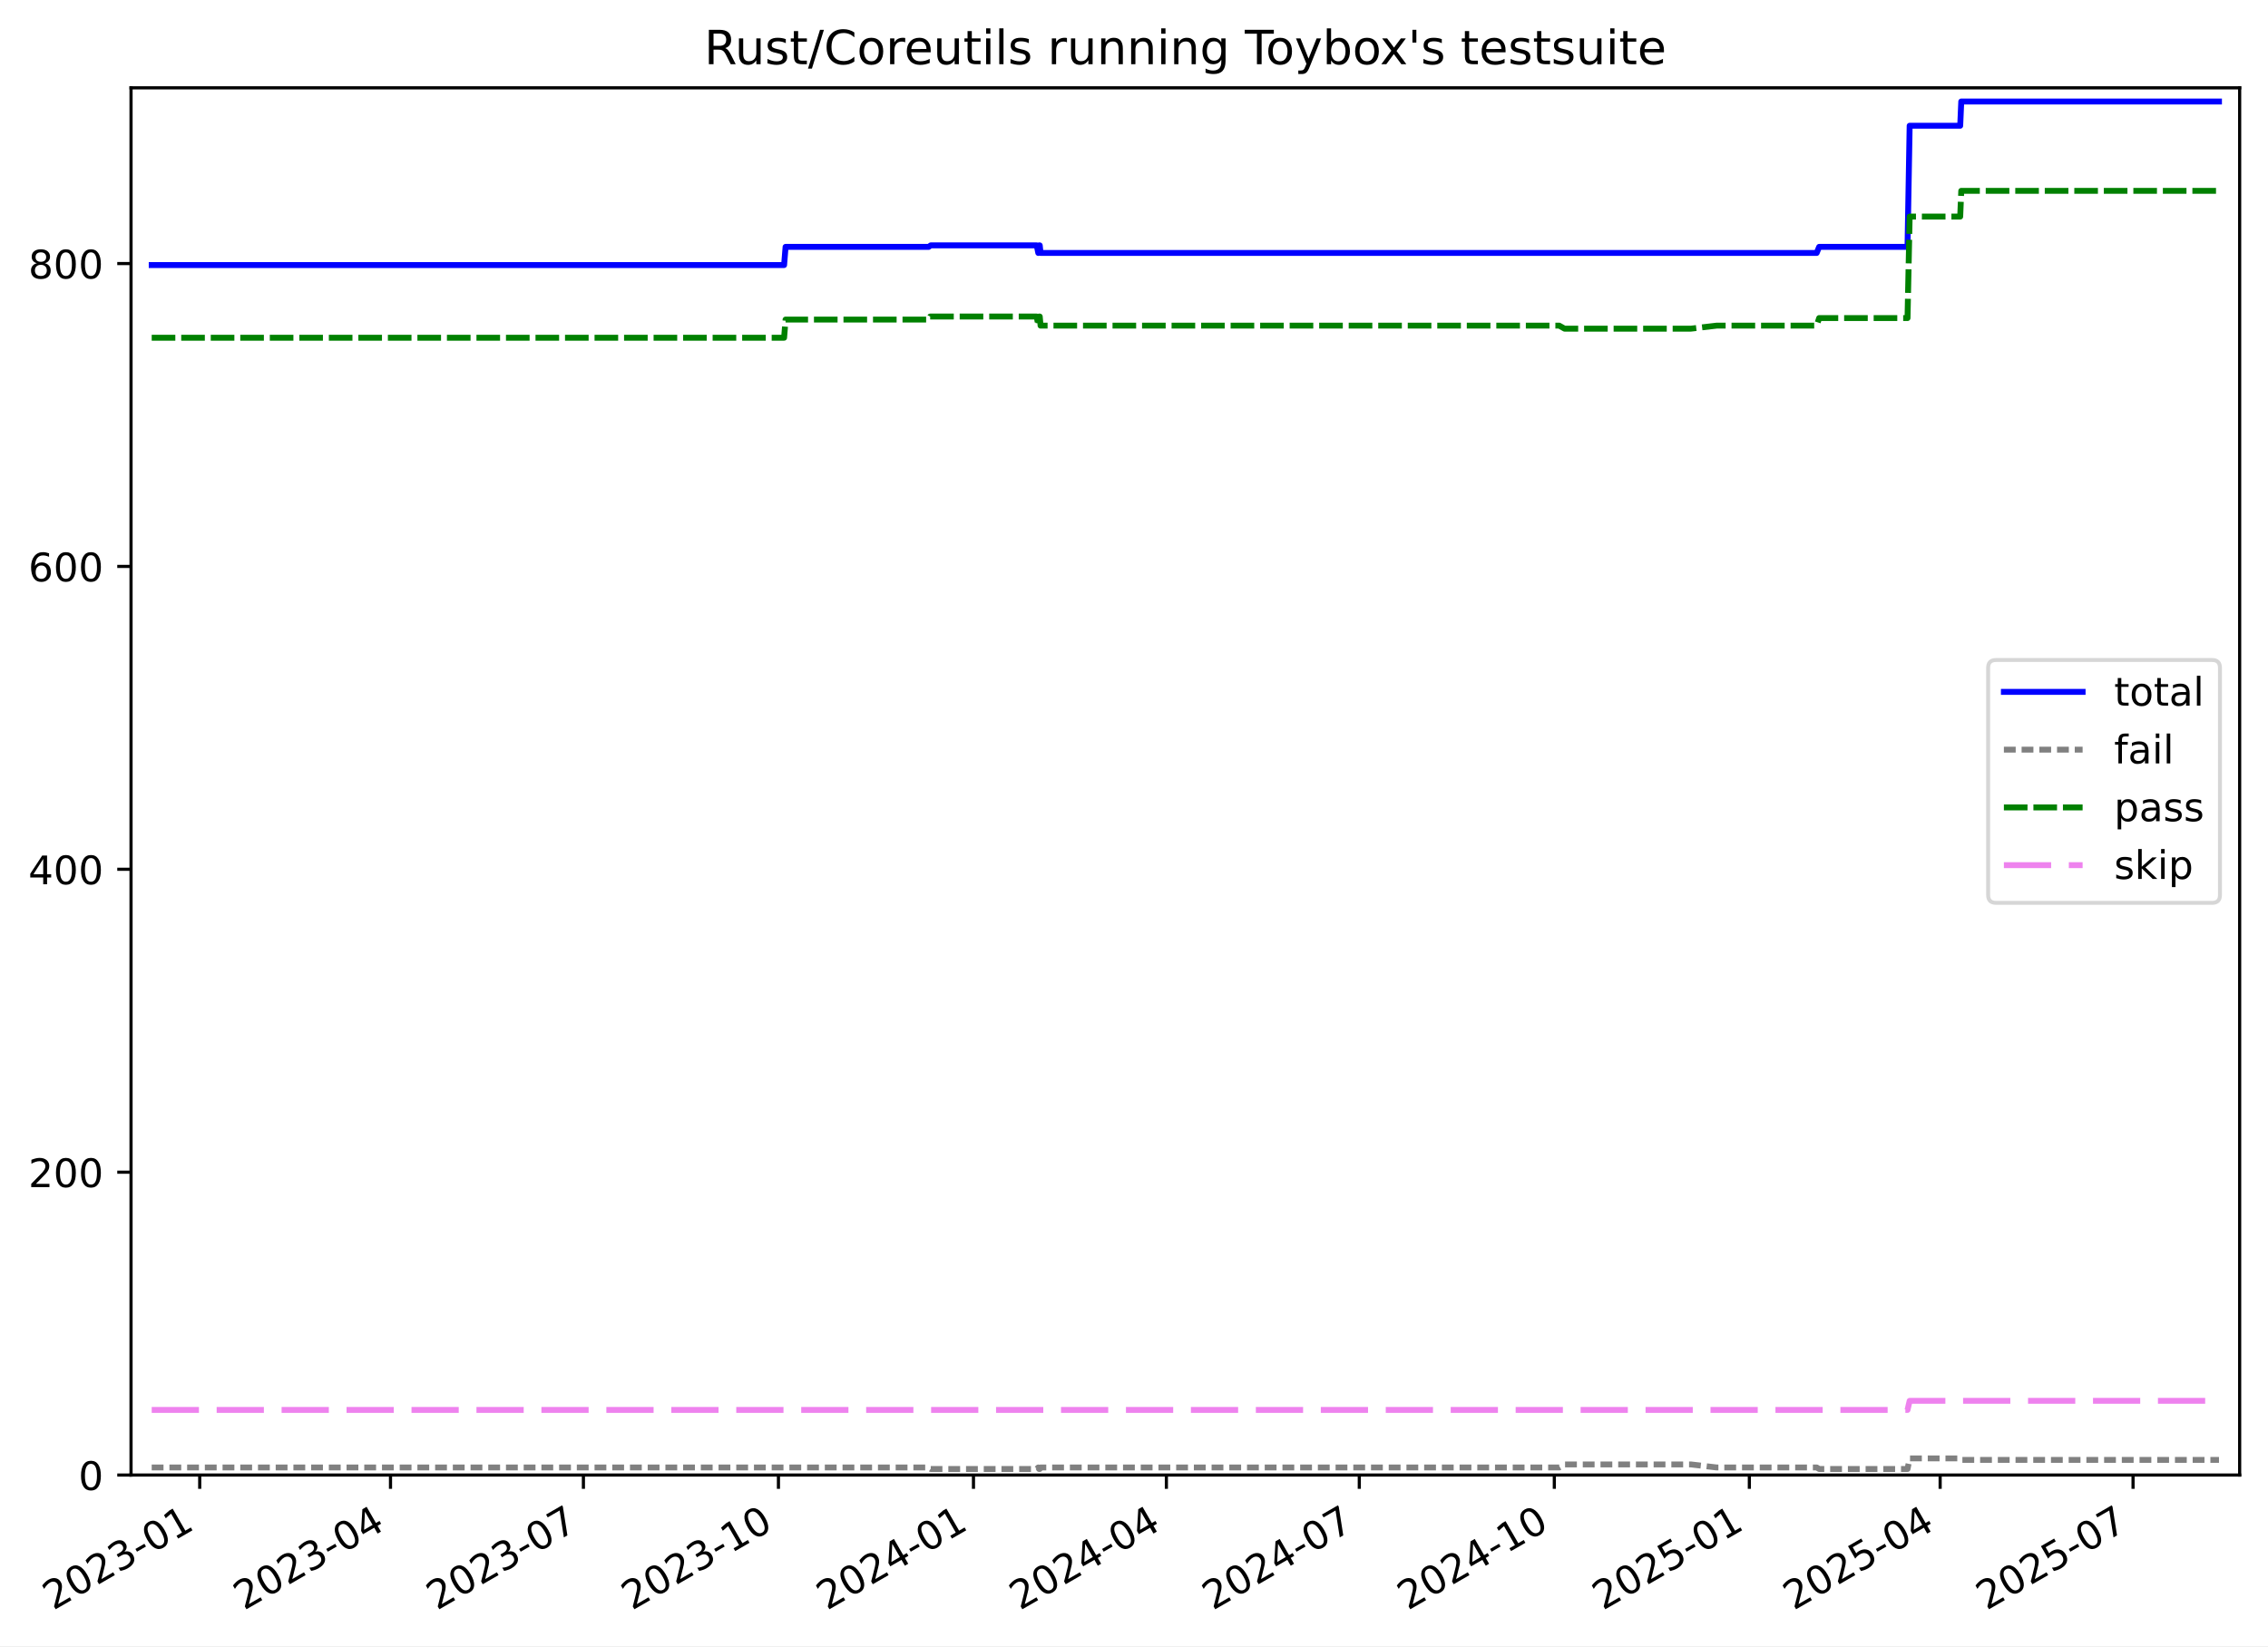
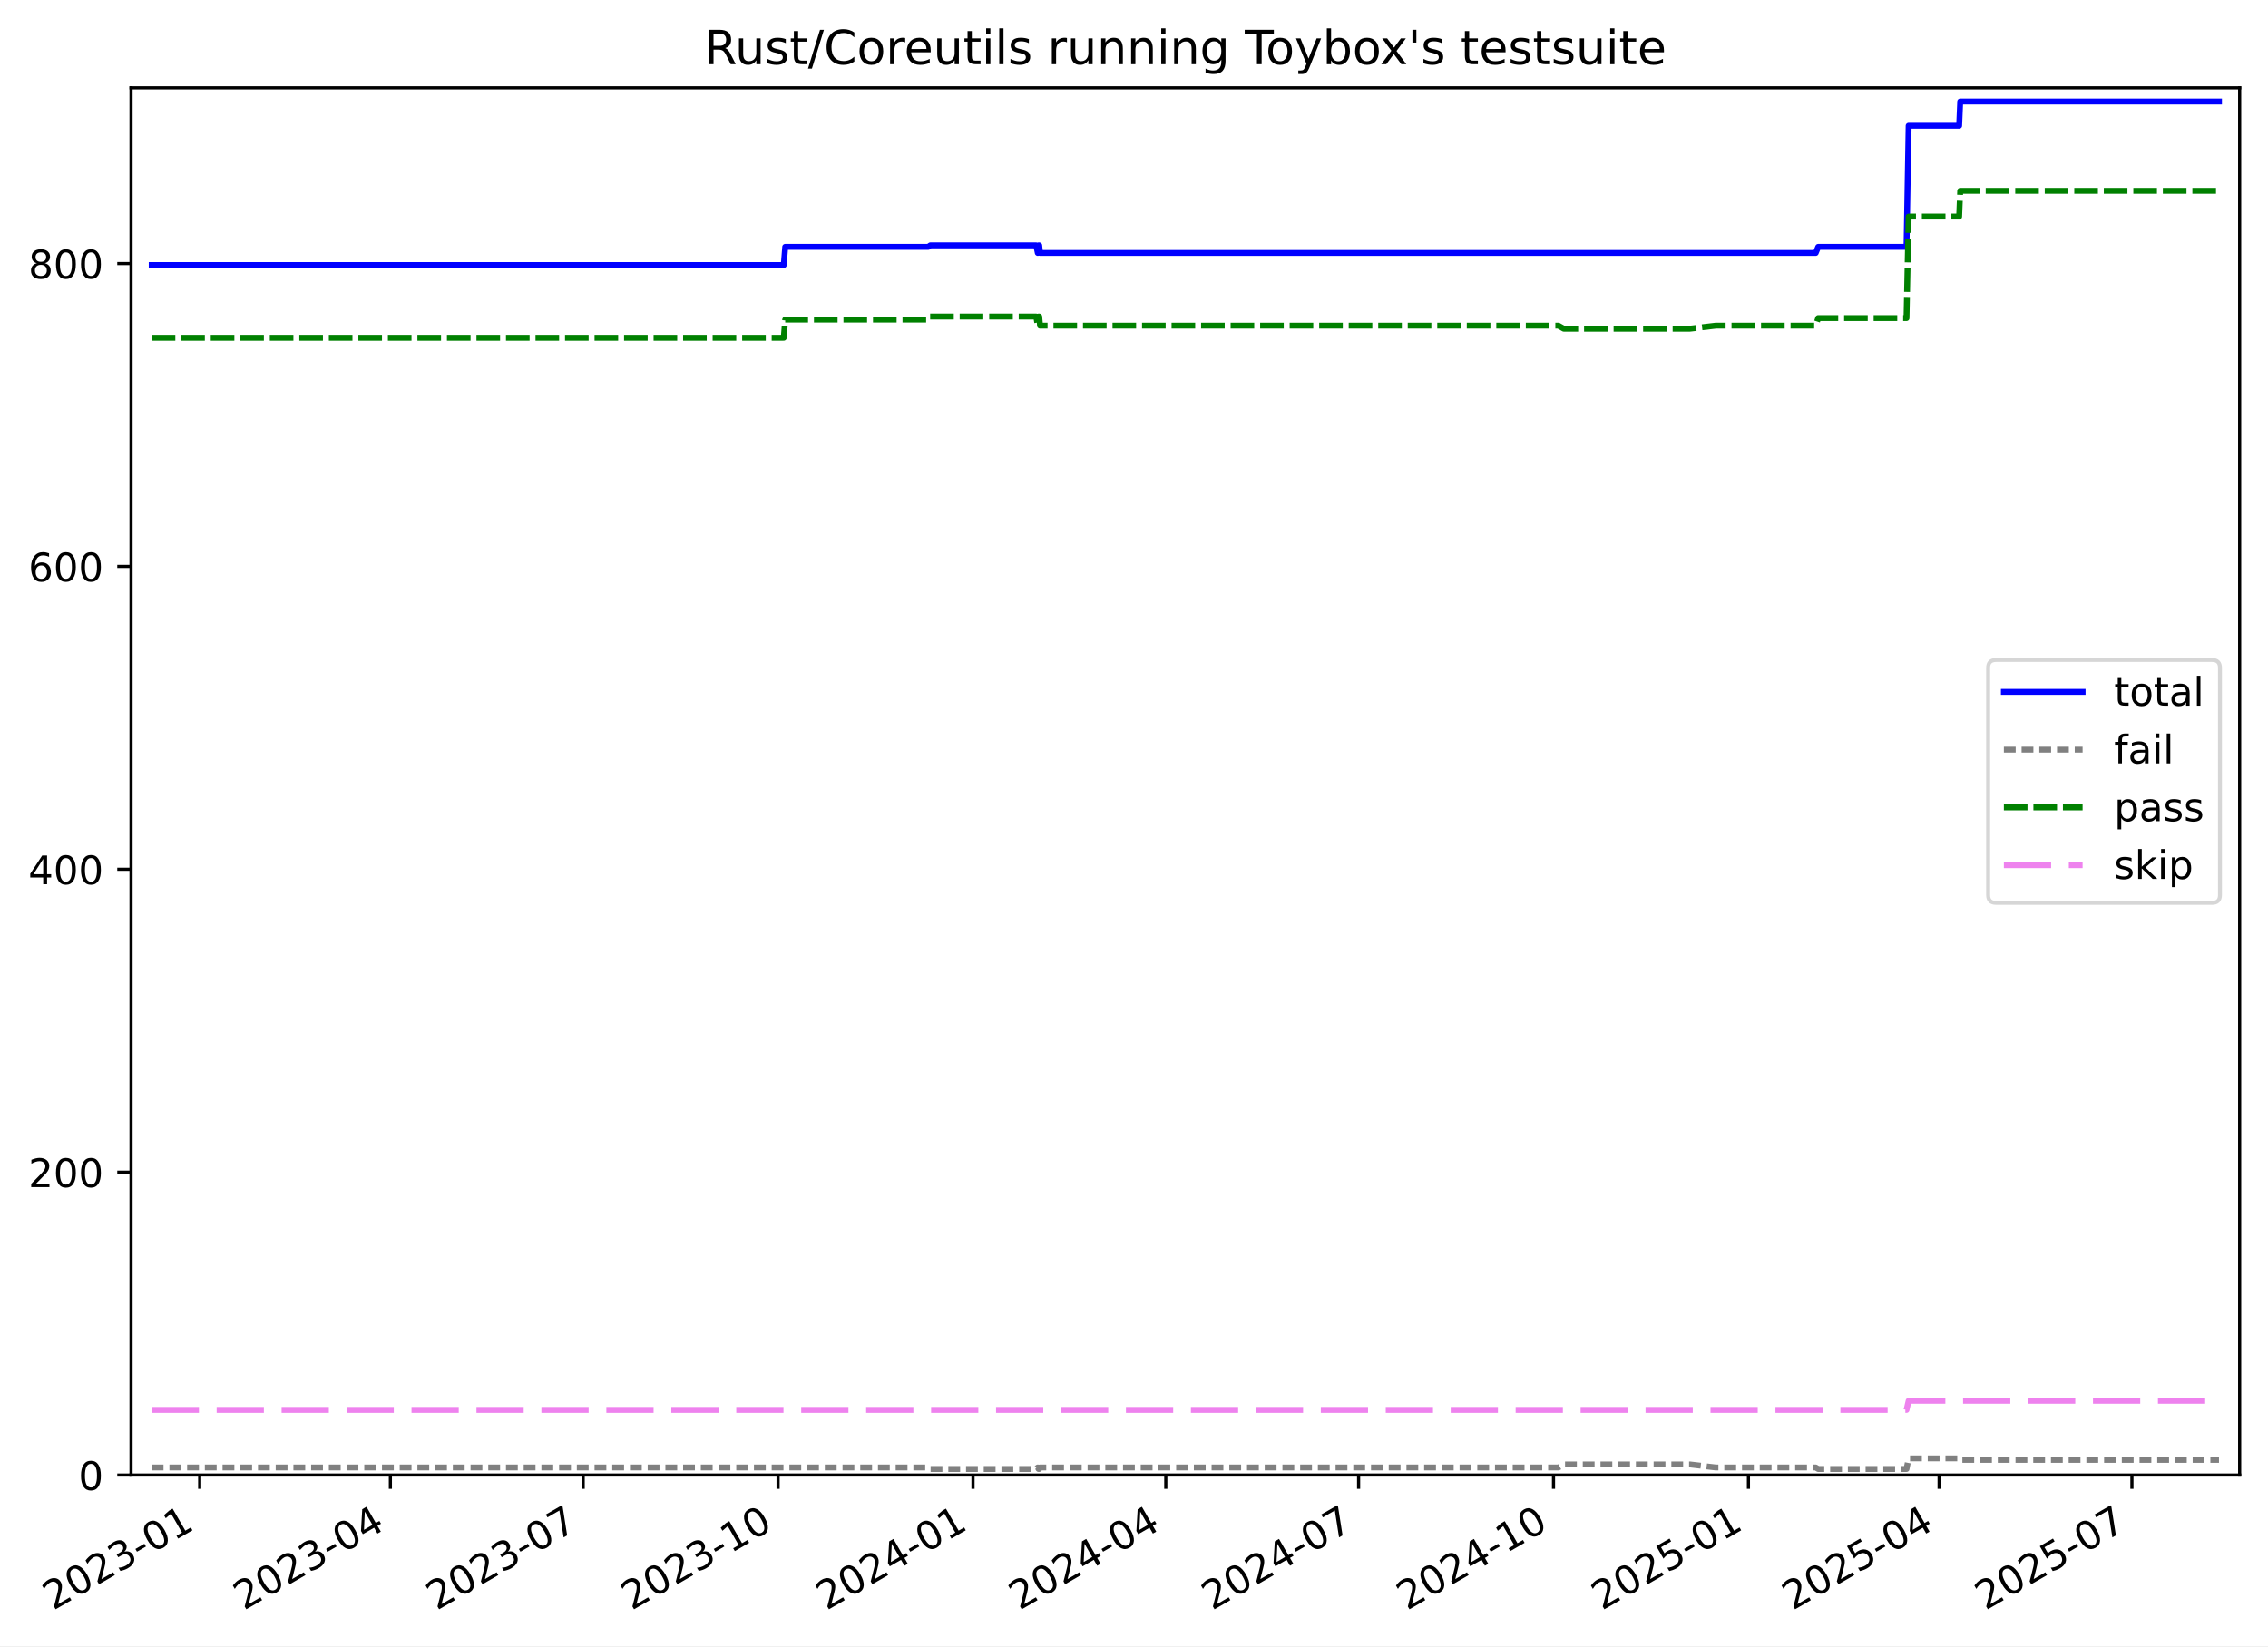
<svg xmlns="http://www.w3.org/2000/svg" xmlns:xlink="http://www.w3.org/1999/xlink" width="576.168pt" height="418.303pt" viewBox="0 0 576.168 418.303" version="1.1">
  <defs>
    <style type="text/css">*{stroke-linejoin: round; stroke-linecap: butt}</style>
  </defs>
  <g id="figure_1">
    <g id="patch_1">
      <path d="M -0 418.303  L 576.168 418.303  L 576.168 0  L -0 0  z " style="fill: #ffffff" />
    </g>
    <g id="axes_1">
      <g id="patch_2">
        <path d="M 33.288 374.83  L 568.967 374.83  L 568.967 22.318  L 33.288 22.318  z " style="fill: #ffffff" />
      </g>
      <g id="matplotlib.axis_1">
        <g id="xtick_1">
          <g id="line2d_1">
            <defs>
-               <path id="me2c286e3d4" d="M 0 0  L 0 3.5  " style="stroke: #000000; stroke-width: 0.8" />
-             </defs>
-             <g>
-               <use xlink:href="#me2c286e3d4" x="50.735" y="374.83" style="stroke: #000000; stroke-width: 0.8" />
+               <path id="m6a60994c91" d="M 0 0  L 0 3.5  " style="stroke: #000000; stroke-width: 0.8" />
+             </defs>
+             <g>
+               <use xlink:href="#m6a60994c91" x="50.728" y="374.83" style="stroke: #000000; stroke-width: 0.8" />
            </g>
          </g>
          <g id="text_1">
-             <g transform="translate(13.51052 409.302) rotate(-30) scale(0.1 -0.1)">
+             <g transform="translate(13.50351 409.302) rotate(-30) scale(0.1 -0.1)">
              <defs>
                <path id="DejaVuSans-32" d="M 1228 531  L 3431 531  L 3431 0  L 469 0  L 469 531  Q 828 903 1448 1529  Q 2069 2156 2228 2338  Q 2531 2678 2651 2914  Q 2772 3150 2772 3378  Q 2772 3750 2511 3984  Q 2250 4219 1831 4219  Q 1534 4219 1204 4116  Q 875 4013 500 3803  L 500 4441  Q 881 4594 1212 4672  Q 1544 4750 1819 4750  Q 2544 4750 2975 4387  Q 3406 4025 3406 3419  Q 3406 3131 3298 2873  Q 3191 2616 2906 2266  Q 2828 2175 2409 1742  Q 1991 1309 1228 531  z " transform="scale(0.015625)" />
                <path id="DejaVuSans-30" d="M 2034 4250  Q 1547 4250 1301 3770  Q 1056 3291 1056 2328  Q 1056 1369 1301 889  Q 1547 409 2034 409  Q 2525 409 2770 889  Q 3016 1369 3016 2328  Q 3016 3291 2770 3770  Q 2525 4250 2034 4250  z M 2034 4750  Q 2819 4750 3233 4129  Q 3647 3509 3647 2328  Q 3647 1150 3233 529  Q 2819 -91 2034 -91  Q 1250 -91 836 529  Q 422 1150 422 2328  Q 422 3509 836 4129  Q 1250 4750 2034 4750  z " transform="scale(0.015625)" />
                <path id="DejaVuSans-33" d="M 2597 2516  Q 3050 2419 3304 2112  Q 3559 1806 3559 1356  Q 3559 666 3084 287  Q 2609 -91 1734 -91  Q 1441 -91 1130 -33  Q 819 25 488 141  L 488 750  Q 750 597 1062 519  Q 1375 441 1716 441  Q 2309 441 2620 675  Q 2931 909 2931 1356  Q 2931 1769 2642 2001  Q 2353 2234 1838 2234  L 1294 2234  L 1294 2753  L 1863 2753  Q 2328 2753 2575 2939  Q 2822 3125 2822 3475  Q 2822 3834 2567 4026  Q 2313 4219 1838 4219  Q 1578 4219 1281 4162  Q 984 4106 628 3988  L 628 4550  Q 988 4650 1302 4700  Q 1616 4750 1894 4750  Q 2613 4750 3031 4423  Q 3450 4097 3450 3541  Q 3450 3153 3228 2886  Q 3006 2619 2597 2516  z " transform="scale(0.015625)" />
                <path id="DejaVuSans-2d" d="M 313 2009  L 1997 2009  L 1997 1497  L 313 1497  L 313 2009  z " transform="scale(0.015625)" />
                <path id="DejaVuSans-31" d="M 794 531  L 1825 531  L 1825 4091  L 703 3866  L 703 4441  L 1819 4666  L 2450 4666  L 2450 531  L 3481 531  L 3481 0  L 794 0  L 794 531  z " transform="scale(0.015625)" />
              </defs>
              <use xlink:href="#DejaVuSans-32" />
              <use xlink:href="#DejaVuSans-30" x="63.623" />
              <use xlink:href="#DejaVuSans-32" x="127.246" />
              <use xlink:href="#DejaVuSans-33" x="190.869" />
              <use xlink:href="#DejaVuSans-2d" x="254.492" />
              <use xlink:href="#DejaVuSans-30" x="290.576" />
              <use xlink:href="#DejaVuSans-31" x="354.199" />
            </g>
          </g>
        </g>
        <g id="xtick_2">
          <g id="line2d_2">
            <g>
-               <use xlink:href="#me2c286e3d4" x="99.204" y="374.83" style="stroke: #000000; stroke-width: 0.8" />
+               <use xlink:href="#m6a60994c91" x="99.169" y="374.83" style="stroke: #000000; stroke-width: 0.8" />
            </g>
          </g>
          <g id="text_2">
-             <g transform="translate(61.97933 409.302) rotate(-30) scale(0.1 -0.1)">
+             <g transform="translate(61.94445 409.302) rotate(-30) scale(0.1 -0.1)">
              <defs>
                <path id="DejaVuSans-34" d="M 2419 4116  L 825 1625  L 2419 1625  L 2419 4116  z M 2253 4666  L 3047 4666  L 3047 1625  L 3713 1625  L 3713 1100  L 3047 1100  L 3047 0  L 2419 0  L 2419 1100  L 313 1100  L 313 1709  L 2253 4666  z " transform="scale(0.015625)" />
              </defs>
              <use xlink:href="#DejaVuSans-32" />
              <use xlink:href="#DejaVuSans-30" x="63.623" />
              <use xlink:href="#DejaVuSans-32" x="127.246" />
              <use xlink:href="#DejaVuSans-33" x="190.869" />
              <use xlink:href="#DejaVuSans-2d" x="254.492" />
              <use xlink:href="#DejaVuSans-30" x="290.576" />
              <use xlink:href="#DejaVuSans-34" x="354.199" />
            </g>
          </g>
        </g>
        <g id="xtick_3">
          <g id="line2d_3">
            <g>
-               <use xlink:href="#me2c286e3d4" x="148.211" y="374.83" style="stroke: #000000; stroke-width: 0.8" />
+               <use xlink:href="#m6a60994c91" x="148.148" y="374.83" style="stroke: #000000; stroke-width: 0.8" />
            </g>
          </g>
          <g id="text_3">
-             <g transform="translate(110.9867 409.302) rotate(-30) scale(0.1 -0.1)">
+             <g transform="translate(110.9236 409.302) rotate(-30) scale(0.1 -0.1)">
              <defs>
                <path id="DejaVuSans-37" d="M 525 4666  L 3525 4666  L 3525 4397  L 1831 0  L 1172 0  L 2766 4134  L 525 4134  L 525 4666  z " transform="scale(0.015625)" />
              </defs>
              <use xlink:href="#DejaVuSans-32" />
              <use xlink:href="#DejaVuSans-30" x="63.623" />
              <use xlink:href="#DejaVuSans-32" x="127.246" />
              <use xlink:href="#DejaVuSans-33" x="190.869" />
              <use xlink:href="#DejaVuSans-2d" x="254.492" />
              <use xlink:href="#DejaVuSans-30" x="290.576" />
              <use xlink:href="#DejaVuSans-37" x="354.199" />
            </g>
          </g>
        </g>
        <g id="xtick_4">
          <g id="line2d_4">
            <g>
-               <use xlink:href="#me2c286e3d4" x="197.757" y="374.83" style="stroke: #000000; stroke-width: 0.8" />
+               <use xlink:href="#m6a60994c91" x="197.666" y="374.83" style="stroke: #000000; stroke-width: 0.8" />
            </g>
          </g>
          <g id="text_4">
-             <g transform="translate(160.5326 409.302) rotate(-30) scale(0.1 -0.1)">
+             <g transform="translate(160.441 409.302) rotate(-30) scale(0.1 -0.1)">
              <use xlink:href="#DejaVuSans-32" />
              <use xlink:href="#DejaVuSans-30" x="63.623" />
              <use xlink:href="#DejaVuSans-32" x="127.246" />
              <use xlink:href="#DejaVuSans-33" x="190.869" />
              <use xlink:href="#DejaVuSans-2d" x="254.492" />
              <use xlink:href="#DejaVuSans-31" x="290.576" />
              <use xlink:href="#DejaVuSans-30" x="354.199" />
            </g>
          </g>
        </g>
        <g id="xtick_5">
          <g id="line2d_5">
            <g>
-               <use xlink:href="#me2c286e3d4" x="247.303" y="374.83" style="stroke: #000000; stroke-width: 0.8" />
+               <use xlink:href="#m6a60994c91" x="247.183" y="374.83" style="stroke: #000000; stroke-width: 0.8" />
            </g>
          </g>
          <g id="text_5">
-             <g transform="translate(210.0785 409.302) rotate(-30) scale(0.1 -0.1)">
+             <g transform="translate(209.9584 409.302) rotate(-30) scale(0.1 -0.1)">
              <use xlink:href="#DejaVuSans-32" />
              <use xlink:href="#DejaVuSans-30" x="63.623" />
              <use xlink:href="#DejaVuSans-32" x="127.246" />
              <use xlink:href="#DejaVuSans-34" x="190.869" />
              <use xlink:href="#DejaVuSans-2d" x="254.492" />
              <use xlink:href="#DejaVuSans-30" x="290.576" />
              <use xlink:href="#DejaVuSans-31" x="354.199" />
            </g>
          </g>
        </g>
        <g id="xtick_6">
          <g id="line2d_6">
            <g>
-               <use xlink:href="#me2c286e3d4" x="296.311" y="374.83" style="stroke: #000000; stroke-width: 0.8" />
+               <use xlink:href="#m6a60994c91" x="296.162" y="374.83" style="stroke: #000000; stroke-width: 0.8" />
            </g>
          </g>
          <g id="text_6">
-             <g transform="translate(259.0858 409.302) rotate(-30) scale(0.1 -0.1)">
+             <g transform="translate(258.9376 409.302) rotate(-30) scale(0.1 -0.1)">
              <use xlink:href="#DejaVuSans-32" />
              <use xlink:href="#DejaVuSans-30" x="63.623" />
              <use xlink:href="#DejaVuSans-32" x="127.246" />
              <use xlink:href="#DejaVuSans-34" x="190.869" />
              <use xlink:href="#DejaVuSans-2d" x="254.492" />
              <use xlink:href="#DejaVuSans-30" x="290.576" />
              <use xlink:href="#DejaVuSans-34" x="354.199" />
            </g>
          </g>
        </g>
        <g id="xtick_7">
          <g id="line2d_7">
            <g>
-               <use xlink:href="#me2c286e3d4" x="345.318" y="374.83" style="stroke: #000000; stroke-width: 0.8" />
+               <use xlink:href="#m6a60994c91" x="345.142" y="374.83" style="stroke: #000000; stroke-width: 0.8" />
            </g>
          </g>
          <g id="text_7">
-             <g transform="translate(308.0931 409.302) rotate(-30) scale(0.1 -0.1)">
+             <g transform="translate(307.9168 409.302) rotate(-30) scale(0.1 -0.1)">
              <use xlink:href="#DejaVuSans-32" />
              <use xlink:href="#DejaVuSans-30" x="63.623" />
              <use xlink:href="#DejaVuSans-32" x="127.246" />
              <use xlink:href="#DejaVuSans-34" x="190.869" />
              <use xlink:href="#DejaVuSans-2d" x="254.492" />
              <use xlink:href="#DejaVuSans-30" x="290.576" />
              <use xlink:href="#DejaVuSans-37" x="354.199" />
            </g>
          </g>
        </g>
        <g id="xtick_8">
          <g id="line2d_8">
            <g>
-               <use xlink:href="#me2c286e3d4" x="394.864" y="374.83" style="stroke: #000000; stroke-width: 0.8" />
+               <use xlink:href="#m6a60994c91" x="394.659" y="374.83" style="stroke: #000000; stroke-width: 0.8" />
            </g>
          </g>
          <g id="text_8">
-             <g transform="translate(357.639 409.302) rotate(-30) scale(0.1 -0.1)">
+             <g transform="translate(357.4342 409.302) rotate(-30) scale(0.1 -0.1)">
              <use xlink:href="#DejaVuSans-32" />
              <use xlink:href="#DejaVuSans-30" x="63.623" />
              <use xlink:href="#DejaVuSans-32" x="127.246" />
              <use xlink:href="#DejaVuSans-34" x="190.869" />
              <use xlink:href="#DejaVuSans-2d" x="254.492" />
              <use xlink:href="#DejaVuSans-31" x="290.576" />
              <use xlink:href="#DejaVuSans-30" x="354.199" />
            </g>
          </g>
        </g>
        <g id="xtick_9">
          <g id="line2d_9">
            <g>
-               <use xlink:href="#me2c286e3d4" x="444.41" y="374.83" style="stroke: #000000; stroke-width: 0.8" />
+               <use xlink:href="#m6a60994c91" x="444.176" y="374.83" style="stroke: #000000; stroke-width: 0.8" />
            </g>
          </g>
          <g id="text_9">
-             <g transform="translate(407.1849 409.302) rotate(-30) scale(0.1 -0.1)">
+             <g transform="translate(406.9516 409.302) rotate(-30) scale(0.1 -0.1)">
              <defs>
                <path id="DejaVuSans-35" d="M 691 4666  L 3169 4666  L 3169 4134  L 1269 4134  L 1269 2991  Q 1406 3038 1543 3061  Q 1681 3084 1819 3084  Q 2600 3084 3056 2656  Q 3513 2228 3513 1497  Q 3513 744 3044 326  Q 2575 -91 1722 -91  Q 1428 -91 1123 -41  Q 819 9 494 109  L 494 744  Q 775 591 1075 516  Q 1375 441 1709 441  Q 2250 441 2565 725  Q 2881 1009 2881 1497  Q 2881 1984 2565 2268  Q 2250 2553 1709 2553  Q 1456 2553 1204 2497  Q 953 2441 691 2322  L 691 4666  z " transform="scale(0.015625)" />
              </defs>
              <use xlink:href="#DejaVuSans-32" />
              <use xlink:href="#DejaVuSans-30" x="63.623" />
              <use xlink:href="#DejaVuSans-32" x="127.246" />
              <use xlink:href="#DejaVuSans-35" x="190.869" />
              <use xlink:href="#DejaVuSans-2d" x="254.492" />
              <use xlink:href="#DejaVuSans-30" x="290.576" />
              <use xlink:href="#DejaVuSans-31" x="354.199" />
            </g>
          </g>
        </g>
        <g id="xtick_10">
          <g id="line2d_10">
            <g>
-               <use xlink:href="#me2c286e3d4" x="492.879" y="374.83" style="stroke: #000000; stroke-width: 0.8" />
+               <use xlink:href="#m6a60994c91" x="492.617" y="374.83" style="stroke: #000000; stroke-width: 0.8" />
            </g>
          </g>
          <g id="text_10">
-             <g transform="translate(455.6537 409.302) rotate(-30) scale(0.1 -0.1)">
+             <g transform="translate(455.3925 409.302) rotate(-30) scale(0.1 -0.1)">
              <use xlink:href="#DejaVuSans-32" />
              <use xlink:href="#DejaVuSans-30" x="63.623" />
              <use xlink:href="#DejaVuSans-32" x="127.246" />
              <use xlink:href="#DejaVuSans-35" x="190.869" />
              <use xlink:href="#DejaVuSans-2d" x="254.492" />
              <use xlink:href="#DejaVuSans-30" x="290.576" />
              <use xlink:href="#DejaVuSans-34" x="354.199" />
            </g>
          </g>
        </g>
        <g id="xtick_11">
          <g id="line2d_11">
            <g>
-               <use xlink:href="#me2c286e3d4" x="541.886" y="374.83" style="stroke: #000000; stroke-width: 0.8" />
+               <use xlink:href="#m6a60994c91" x="541.597" y="374.83" style="stroke: #000000; stroke-width: 0.8" />
            </g>
          </g>
          <g id="text_11">
-             <g transform="translate(504.6611 409.302) rotate(-30) scale(0.1 -0.1)">
+             <g transform="translate(504.3717 409.302) rotate(-30) scale(0.1 -0.1)">
              <use xlink:href="#DejaVuSans-32" />
              <use xlink:href="#DejaVuSans-30" x="63.623" />
              <use xlink:href="#DejaVuSans-32" x="127.246" />
              <use xlink:href="#DejaVuSans-35" x="190.869" />
              <use xlink:href="#DejaVuSans-2d" x="254.492" />
              <use xlink:href="#DejaVuSans-30" x="290.576" />
              <use xlink:href="#DejaVuSans-37" x="354.199" />
            </g>
          </g>
        </g>
      </g>
      <g id="matplotlib.axis_2">
        <g id="ytick_1">
          <g id="line2d_12">
            <defs>
-               <path id="m188ee4854a" d="M 0 0  L -3.5 0  " style="stroke: #000000; stroke-width: 0.8" />
-             </defs>
-             <g>
-               <use xlink:href="#m188ee4854a" x="33.288" y="374.83" style="stroke: #000000; stroke-width: 0.8" />
+               <path id="m9a30c695e7" d="M 0 0  L -3.5 0  " style="stroke: #000000; stroke-width: 0.8" />
+             </defs>
+             <g>
+               <use xlink:href="#m9a30c695e7" x="33.288" y="374.83" style="stroke: #000000; stroke-width: 0.8" />
            </g>
          </g>
          <g id="text_12">
            <g transform="translate(19.925 378.6293) scale(0.1 -0.1)">
              <use xlink:href="#DejaVuSans-30" />
            </g>
          </g>
        </g>
        <g id="ytick_2">
          <g id="line2d_13">
            <g>
-               <use xlink:href="#m188ee4854a" x="33.288" y="297.865" style="stroke: #000000; stroke-width: 0.8" />
+               <use xlink:href="#m9a30c695e7" x="33.288" y="297.865" style="stroke: #000000; stroke-width: 0.8" />
            </g>
          </g>
          <g id="text_13">
            <g transform="translate(7.2 301.6642) scale(0.1 -0.1)">
              <use xlink:href="#DejaVuSans-32" />
              <use xlink:href="#DejaVuSans-30" x="63.623" />
              <use xlink:href="#DejaVuSans-30" x="127.246" />
            </g>
          </g>
        </g>
        <g id="ytick_3">
          <g id="line2d_14">
            <g>
-               <use xlink:href="#m188ee4854a" x="33.288" y="220.9" style="stroke: #000000; stroke-width: 0.8" />
+               <use xlink:href="#m9a30c695e7" x="33.288" y="220.9" style="stroke: #000000; stroke-width: 0.8" />
            </g>
          </g>
          <g id="text_14">
            <g transform="translate(7.2 224.699) scale(0.1 -0.1)">
              <use xlink:href="#DejaVuSans-34" />
              <use xlink:href="#DejaVuSans-30" x="63.623" />
              <use xlink:href="#DejaVuSans-30" x="127.246" />
            </g>
          </g>
        </g>
        <g id="ytick_4">
          <g id="line2d_15">
            <g>
-               <use xlink:href="#m188ee4854a" x="33.288" y="143.935" style="stroke: #000000; stroke-width: 0.8" />
+               <use xlink:href="#m9a30c695e7" x="33.288" y="143.935" style="stroke: #000000; stroke-width: 0.8" />
            </g>
          </g>
          <g id="text_15">
            <g transform="translate(7.2 147.7338) scale(0.1 -0.1)">
              <defs>
                <path id="DejaVuSans-36" d="M 2113 2584  Q 1688 2584 1439 2293  Q 1191 2003 1191 1497  Q 1191 994 1439 701  Q 1688 409 2113 409  Q 2538 409 2786 701  Q 3034 994 3034 1497  Q 3034 2003 2786 2293  Q 2538 2584 2113 2584  z M 3366 4563  L 3366 3988  Q 3128 4100 2886 4159  Q 2644 4219 2406 4219  Q 1781 4219 1451 3797  Q 1122 3375 1075 2522  Q 1259 2794 1537 2939  Q 1816 3084 2150 3084  Q 2853 3084 3261 2657  Q 3669 2231 3669 1497  Q 3669 778 3244 343  Q 2819 -91 2113 -91  Q 1303 -91 875 529  Q 447 1150 447 2328  Q 447 3434 972 4092  Q 1497 4750 2381 4750  Q 2619 4750 2861 4703  Q 3103 4656 3366 4563  z " transform="scale(0.015625)" />
              </defs>
              <use xlink:href="#DejaVuSans-36" />
              <use xlink:href="#DejaVuSans-30" x="63.623" />
              <use xlink:href="#DejaVuSans-30" x="127.246" />
            </g>
          </g>
        </g>
        <g id="ytick_5">
          <g id="line2d_16">
            <g>
-               <use xlink:href="#m188ee4854a" x="33.288" y="66.969" style="stroke: #000000; stroke-width: 0.8" />
+               <use xlink:href="#m9a30c695e7" x="33.288" y="66.969" style="stroke: #000000; stroke-width: 0.8" />
            </g>
          </g>
          <g id="text_16">
            <g transform="translate(7.2 70.76868) scale(0.1 -0.1)">
              <defs>
                <path id="DejaVuSans-38" d="M 2034 2216  Q 1584 2216 1326 1975  Q 1069 1734 1069 1313  Q 1069 891 1326 650  Q 1584 409 2034 409  Q 2484 409 2743 651  Q 3003 894 3003 1313  Q 3003 1734 2745 1975  Q 2488 2216 2034 2216  z M 1403 2484  Q 997 2584 770 2862  Q 544 3141 544 3541  Q 544 4100 942 4425  Q 1341 4750 2034 4750  Q 2731 4750 3128 4425  Q 3525 4100 3525 3541  Q 3525 3141 3298 2862  Q 3072 2584 2669 2484  Q 3125 2378 3379 2068  Q 3634 1759 3634 1313  Q 3634 634 3220 271  Q 2806 -91 2034 -91  Q 1263 -91 848 271  Q 434 634 434 1313  Q 434 1759 690 2068  Q 947 2378 1403 2484  z M 1172 3481  Q 1172 3119 1398 2916  Q 1625 2713 2034 2713  Q 2441 2713 2670 2916  Q 2900 3119 2900 3481  Q 2900 3844 2670 4047  Q 2441 4250 2034 4250  Q 1625 4250 1398 4047  Q 1172 3844 1172 3481  z " transform="scale(0.015625)" />
              </defs>
              <use xlink:href="#DejaVuSans-38" />
              <use xlink:href="#DejaVuSans-30" x="63.623" />
              <use xlink:href="#DejaVuSans-30" x="127.246" />
            </g>
          </g>
        </g>
      </g>
      <g id="line2d_17">
-         <path d="M 38.539 67.354  L 199.197 67.354  L 199.568 62.736  L 235.92 62.736  L 236.448 62.352  L 263.37 62.352  L 263.768 64.276  L 263.972 62.352  L 264.139 62.352  L 264.345 64.276  L 461.512 64.276  L 462.145 62.736  L 484.592 62.736  L 485.132 31.95  L 497.975 31.95  L 498.243 25.793  L 563.716 25.793  L 563.716 25.793  " clip-path="url(#p76f5144148)" style="fill: none; stroke: #0000ff; stroke-width: 1.5; stroke-linecap: square" />
+         <path d="M 38.539 67.354  L 199.105 67.354  L 199.476 62.736  L 235.807 62.736  L 236.335 62.352  L 263.241 62.352  L 263.638 64.276  L 263.842 62.352  L 264.01 62.352  L 264.215 64.276  L 461.269 64.276  L 461.901 62.736  L 484.335 62.736  L 484.875 31.95  L 497.711 31.95  L 497.979 25.793  L 563.716 25.793  L 563.716 25.793  " clip-path="url(#p58f62fcff1)" style="fill: none; stroke: #0000ff; stroke-width: 1.5; stroke-linecap: square" />
      </g>
      <g id="line2d_18">
-         <path d="M 38.539 372.906  L 235.92 372.906  L 236.448 373.291  L 263.37 373.291  L 263.768 372.906  L 263.972 373.291  L 264.139 373.291  L 264.345 372.906  L 396.104 372.906  L 397.467 372.136  L 429.571 372.136  L 436.124 372.906  L 461.512 372.906  L 462.145 373.291  L 484.592 373.291  L 485.132 370.597  L 497.975 370.597  L 498.243 370.982  L 563.716 370.982  L 563.716 370.982  " clip-path="url(#p76f5144148)" style="fill: none; stroke-dasharray: 3,1.5; stroke-dashoffset: 0; stroke: #808080; stroke-width: 1.5" />
+         <path d="M 38.539 372.906  L 235.807 372.906  L 236.335 373.291  L 263.241 373.291  L 263.638 372.906  L 263.842 373.291  L 264.01 373.291  L 264.215 372.906  L 395.898 372.906  L 397.261 372.136  L 429.346 372.136  L 435.895 372.906  L 461.269 372.906  L 461.901 373.291  L 484.335 373.291  L 484.875 370.597  L 497.711 370.597  L 497.979 370.982  L 563.716 370.982  L 563.716 370.982  " clip-path="url(#p58f62fcff1)" style="fill: none; stroke-dasharray: 3,1.5; stroke-dashoffset: 0; stroke: #808080; stroke-width: 1.5" />
      </g>
      <g id="line2d_19">
-         <path d="M 38.539 85.826  L 199.197 85.826  L 199.568 81.208  L 235.92 81.208  L 236.302 80.438  L 263.37 80.438  L 263.768 82.747  L 263.972 80.438  L 264.139 80.438  L 264.345 82.747  L 396.104 82.747  L 397.467 83.517  L 429.571 83.517  L 436.124 82.747  L 461.512 82.747  L 462.145 80.823  L 484.592 80.823  L 485.132 55.04  L 497.975 55.04  L 498.243 48.498  L 563.716 48.498  L 563.716 48.498  " clip-path="url(#p76f5144148)" style="fill: none; stroke-dasharray: 6,1.5; stroke-dashoffset: 0; stroke: #008000; stroke-width: 1.5" />
+         <path d="M 38.539 85.826  L 199.105 85.826  L 199.476 81.208  L 235.807 81.208  L 236.188 80.438  L 263.241 80.438  L 263.638 82.747  L 263.842 80.438  L 264.01 80.438  L 264.215 82.747  L 395.898 82.747  L 397.261 83.517  L 429.346 83.517  L 435.895 82.747  L 461.269 82.747  L 461.901 80.823  L 484.335 80.823  L 484.875 55.04  L 497.711 55.04  L 497.979 48.498  L 563.716 48.498  L 563.716 48.498  " clip-path="url(#p58f62fcff1)" style="fill: none; stroke-dasharray: 6,1.5; stroke-dashoffset: 0; stroke: #008000; stroke-width: 1.5" />
      </g>
      <g id="line2d_20">
-         <path d="M 38.539 358.283  L 484.592 358.283  L 485.132 355.974  L 563.716 355.974  L 563.716 355.974  " clip-path="url(#p76f5144148)" style="fill: none; stroke-dasharray: 12,4.5; stroke-dashoffset: 0; stroke: #ee82ee; stroke-width: 1.5" />
+         <path d="M 38.539 358.283  L 484.335 358.283  L 484.875 355.974  L 563.716 355.974  L 563.716 355.974  " clip-path="url(#p58f62fcff1)" style="fill: none; stroke-dasharray: 12,4.5; stroke-dashoffset: 0; stroke: #ee82ee; stroke-width: 1.5" />
      </g>
      <g id="patch_3">
        <path d="M 33.288 374.83  L 33.288 22.318  " style="fill: none; stroke: #000000; stroke-width: 0.8; stroke-linejoin: miter; stroke-linecap: square" />
      </g>
      <g id="patch_4">
        <path d="M 568.967 374.83  L 568.967 22.318  " style="fill: none; stroke: #000000; stroke-width: 0.8; stroke-linejoin: miter; stroke-linecap: square" />
      </g>
      <g id="patch_5">
        <path d="M 33.288 374.83  L 568.967 374.83  " style="fill: none; stroke: #000000; stroke-width: 0.8; stroke-linejoin: miter; stroke-linecap: square" />
      </g>
      <g id="patch_6">
        <path d="M 33.288 22.318  L 568.967 22.318  " style="fill: none; stroke: #000000; stroke-width: 0.8; stroke-linejoin: miter; stroke-linecap: square" />
      </g>
      <g id="text_17">
        <g transform="translate(178.9084 16.31812) scale(0.12 -0.12)">
          <defs>
            <path id="DejaVuSans-52" d="M 2841 2188  Q 3044 2119 3236 1894  Q 3428 1669 3622 1275  L 4263 0  L 3584 0  L 2988 1197  Q 2756 1666 2539 1819  Q 2322 1972 1947 1972  L 1259 1972  L 1259 0  L 628 0  L 628 4666  L 2053 4666  Q 2853 4666 3247 4331  Q 3641 3997 3641 3322  Q 3641 2881 3436 2590  Q 3231 2300 2841 2188  z M 1259 4147  L 1259 2491  L 2053 2491  Q 2509 2491 2742 2702  Q 2975 2913 2975 3322  Q 2975 3731 2742 3939  Q 2509 4147 2053 4147  L 1259 4147  z " transform="scale(0.015625)" />
            <path id="DejaVuSans-75" d="M 544 1381  L 544 3500  L 1119 3500  L 1119 1403  Q 1119 906 1312 657  Q 1506 409 1894 409  Q 2359 409 2629 706  Q 2900 1003 2900 1516  L 2900 3500  L 3475 3500  L 3475 0  L 2900 0  L 2900 538  Q 2691 219 2414 64  Q 2138 -91 1772 -91  Q 1169 -91 856 284  Q 544 659 544 1381  z M 1991 3584  L 1991 3584  z " transform="scale(0.015625)" />
            <path id="DejaVuSans-73" d="M 2834 3397  L 2834 2853  Q 2591 2978 2328 3040  Q 2066 3103 1784 3103  Q 1356 3103 1142 2972  Q 928 2841 928 2578  Q 928 2378 1081 2264  Q 1234 2150 1697 2047  L 1894 2003  Q 2506 1872 2764 1633  Q 3022 1394 3022 966  Q 3022 478 2636 193  Q 2250 -91 1575 -91  Q 1294 -91 989 -36  Q 684 19 347 128  L 347 722  Q 666 556 975 473  Q 1284 391 1588 391  Q 1994 391 2212 530  Q 2431 669 2431 922  Q 2431 1156 2273 1281  Q 2116 1406 1581 1522  L 1381 1569  Q 847 1681 609 1914  Q 372 2147 372 2553  Q 372 3047 722 3315  Q 1072 3584 1716 3584  Q 2034 3584 2315 3537  Q 2597 3491 2834 3397  z " transform="scale(0.015625)" />
            <path id="DejaVuSans-74" d="M 1172 4494  L 1172 3500  L 2356 3500  L 2356 3053  L 1172 3053  L 1172 1153  Q 1172 725 1289 603  Q 1406 481 1766 481  L 2356 481  L 2356 0  L 1766 0  Q 1100 0 847 248  Q 594 497 594 1153  L 594 3053  L 172 3053  L 172 3500  L 594 3500  L 594 4494  L 1172 4494  z " transform="scale(0.015625)" />
            <path id="DejaVuSans-2f" d="M 1625 4666  L 2156 4666  L 531 -594  L 0 -594  L 1625 4666  z " transform="scale(0.015625)" />
            <path id="DejaVuSans-43" d="M 4122 4306  L 4122 3641  Q 3803 3938 3442 4084  Q 3081 4231 2675 4231  Q 1875 4231 1450 3742  Q 1025 3253 1025 2328  Q 1025 1406 1450 917  Q 1875 428 2675 428  Q 3081 428 3442 575  Q 3803 722 4122 1019  L 4122 359  Q 3791 134 3420 21  Q 3050 -91 2638 -91  Q 1578 -91 968 557  Q 359 1206 359 2328  Q 359 3453 968 4101  Q 1578 4750 2638 4750  Q 3056 4750 3426 4639  Q 3797 4528 4122 4306  z " transform="scale(0.015625)" />
            <path id="DejaVuSans-6f" d="M 1959 3097  Q 1497 3097 1228 2736  Q 959 2375 959 1747  Q 959 1119 1226 758  Q 1494 397 1959 397  Q 2419 397 2687 759  Q 2956 1122 2956 1747  Q 2956 2369 2687 2733  Q 2419 3097 1959 3097  z M 1959 3584  Q 2709 3584 3137 3096  Q 3566 2609 3566 1747  Q 3566 888 3137 398  Q 2709 -91 1959 -91  Q 1206 -91 779 398  Q 353 888 353 1747  Q 353 2609 779 3096  Q 1206 3584 1959 3584  z " transform="scale(0.015625)" />
            <path id="DejaVuSans-72" d="M 2631 2963  Q 2534 3019 2420 3045  Q 2306 3072 2169 3072  Q 1681 3072 1420 2755  Q 1159 2438 1159 1844  L 1159 0  L 581 0  L 581 3500  L 1159 3500  L 1159 2956  Q 1341 3275 1631 3429  Q 1922 3584 2338 3584  Q 2397 3584 2469 3576  Q 2541 3569 2628 3553  L 2631 2963  z " transform="scale(0.015625)" />
            <path id="DejaVuSans-65" d="M 3597 1894  L 3597 1613  L 953 1613  Q 991 1019 1311 708  Q 1631 397 2203 397  Q 2534 397 2845 478  Q 3156 559 3463 722  L 3463 178  Q 3153 47 2828 -22  Q 2503 -91 2169 -91  Q 1331 -91 842 396  Q 353 884 353 1716  Q 353 2575 817 3079  Q 1281 3584 2069 3584  Q 2775 3584 3186 3129  Q 3597 2675 3597 1894  z M 3022 2063  Q 3016 2534 2758 2815  Q 2500 3097 2075 3097  Q 1594 3097 1305 2825  Q 1016 2553 972 2059  L 3022 2063  z " transform="scale(0.015625)" />
            <path id="DejaVuSans-69" d="M 603 3500  L 1178 3500  L 1178 0  L 603 0  L 603 3500  z M 603 4863  L 1178 4863  L 1178 4134  L 603 4134  L 603 4863  z " transform="scale(0.015625)" />
            <path id="DejaVuSans-6c" d="M 603 4863  L 1178 4863  L 1178 0  L 603 0  L 603 4863  z " transform="scale(0.015625)" />
            <path id="DejaVuSans-20" transform="scale(0.015625)" />
            <path id="DejaVuSans-6e" d="M 3513 2113  L 3513 0  L 2938 0  L 2938 2094  Q 2938 2591 2744 2837  Q 2550 3084 2163 3084  Q 1697 3084 1428 2787  Q 1159 2491 1159 1978  L 1159 0  L 581 0  L 581 3500  L 1159 3500  L 1159 2956  Q 1366 3272 1645 3428  Q 1925 3584 2291 3584  Q 2894 3584 3203 3211  Q 3513 2838 3513 2113  z " transform="scale(0.015625)" />
            <path id="DejaVuSans-67" d="M 2906 1791  Q 2906 2416 2648 2759  Q 2391 3103 1925 3103  Q 1463 3103 1205 2759  Q 947 2416 947 1791  Q 947 1169 1205 825  Q 1463 481 1925 481  Q 2391 481 2648 825  Q 2906 1169 2906 1791  z M 3481 434  Q 3481 -459 3084 -895  Q 2688 -1331 1869 -1331  Q 1566 -1331 1297 -1286  Q 1028 -1241 775 -1147  L 775 -588  Q 1028 -725 1275 -790  Q 1522 -856 1778 -856  Q 2344 -856 2625 -561  Q 2906 -266 2906 331  L 2906 616  Q 2728 306 2450 153  Q 2172 0 1784 0  Q 1141 0 747 490  Q 353 981 353 1791  Q 353 2603 747 3093  Q 1141 3584 1784 3584  Q 2172 3584 2450 3431  Q 2728 3278 2906 2969  L 2906 3500  L 3481 3500  L 3481 434  z " transform="scale(0.015625)" />
            <path id="DejaVuSans-54" d="M -19 4666  L 3928 4666  L 3928 4134  L 2272 4134  L 2272 0  L 1638 0  L 1638 4134  L -19 4134  L -19 4666  z " transform="scale(0.015625)" />
            <path id="DejaVuSans-79" d="M 2059 -325  Q 1816 -950 1584 -1140  Q 1353 -1331 966 -1331  L 506 -1331  L 506 -850  L 844 -850  Q 1081 -850 1212 -737  Q 1344 -625 1503 -206  L 1606 56  L 191 3500  L 800 3500  L 1894 763  L 2988 3500  L 3597 3500  L 2059 -325  z " transform="scale(0.015625)" />
            <path id="DejaVuSans-62" d="M 3116 1747  Q 3116 2381 2855 2742  Q 2594 3103 2138 3103  Q 1681 3103 1420 2742  Q 1159 2381 1159 1747  Q 1159 1113 1420 752  Q 1681 391 2138 391  Q 2594 391 2855 752  Q 3116 1113 3116 1747  z M 1159 2969  Q 1341 3281 1617 3432  Q 1894 3584 2278 3584  Q 2916 3584 3314 3078  Q 3713 2572 3713 1747  Q 3713 922 3314 415  Q 2916 -91 2278 -91  Q 1894 -91 1617 61  Q 1341 213 1159 525  L 1159 0  L 581 0  L 581 4863  L 1159 4863  L 1159 2969  z " transform="scale(0.015625)" />
            <path id="DejaVuSans-78" d="M 3513 3500  L 2247 1797  L 3578 0  L 2900 0  L 1881 1375  L 863 0  L 184 0  L 1544 1831  L 300 3500  L 978 3500  L 1906 2253  L 2834 3500  L 3513 3500  z " transform="scale(0.015625)" />
            <path id="DejaVuSans-27" d="M 1147 4666  L 1147 2931  L 616 2931  L 616 4666  L 1147 4666  z " transform="scale(0.015625)" />
          </defs>
          <use xlink:href="#DejaVuSans-52" />
          <use xlink:href="#DejaVuSans-75" x="64.982" />
          <use xlink:href="#DejaVuSans-73" x="128.361" />
          <use xlink:href="#DejaVuSans-74" x="180.461" />
          <use xlink:href="#DejaVuSans-2f" x="219.67" />
          <use xlink:href="#DejaVuSans-43" x="253.361" />
          <use xlink:href="#DejaVuSans-6f" x="323.186" />
          <use xlink:href="#DejaVuSans-72" x="384.367" />
          <use xlink:href="#DejaVuSans-65" x="423.23" />
          <use xlink:href="#DejaVuSans-75" x="484.754" />
          <use xlink:href="#DejaVuSans-74" x="548.133" />
          <use xlink:href="#DejaVuSans-69" x="587.342" />
          <use xlink:href="#DejaVuSans-6c" x="615.125" />
          <use xlink:href="#DejaVuSans-73" x="642.908" />
          <use xlink:href="#DejaVuSans-20" x="695.008" />
          <use xlink:href="#DejaVuSans-72" x="726.795" />
          <use xlink:href="#DejaVuSans-75" x="767.908" />
          <use xlink:href="#DejaVuSans-6e" x="831.287" />
          <use xlink:href="#DejaVuSans-6e" x="894.666" />
          <use xlink:href="#DejaVuSans-69" x="958.045" />
          <use xlink:href="#DejaVuSans-6e" x="985.828" />
          <use xlink:href="#DejaVuSans-67" x="1049.207" />
          <use xlink:href="#DejaVuSans-20" x="1112.684" />
          <use xlink:href="#DejaVuSans-54" x="1144.471" />
          <use xlink:href="#DejaVuSans-6f" x="1188.555" />
          <use xlink:href="#DejaVuSans-79" x="1249.736" />
          <use xlink:href="#DejaVuSans-62" x="1308.916" />
          <use xlink:href="#DejaVuSans-6f" x="1372.393" />
          <use xlink:href="#DejaVuSans-78" x="1430.449" />
          <use xlink:href="#DejaVuSans-27" x="1489.629" />
          <use xlink:href="#DejaVuSans-73" x="1517.119" />
          <use xlink:href="#DejaVuSans-20" x="1569.219" />
          <use xlink:href="#DejaVuSans-74" x="1601.006" />
          <use xlink:href="#DejaVuSans-65" x="1640.215" />
          <use xlink:href="#DejaVuSans-73" x="1701.738" />
          <use xlink:href="#DejaVuSans-74" x="1753.838" />
          <use xlink:href="#DejaVuSans-73" x="1793.047" />
          <use xlink:href="#DejaVuSans-75" x="1845.146" />
          <use xlink:href="#DejaVuSans-69" x="1908.525" />
          <use xlink:href="#DejaVuSans-74" x="1936.309" />
          <use xlink:href="#DejaVuSans-65" x="1975.518" />
        </g>
      </g>
      <g id="legend_1">
        <g id="patch_7">
          <path d="M 507.072 229.43  L 561.967 229.43  Q 563.967 229.43 563.967 227.43  L 563.967 169.718  Q 563.967 167.718 561.967 167.718  L 507.072 167.718  Q 505.072 167.718 505.072 169.718  L 505.072 227.43  Q 505.072 229.43 507.072 229.43  z " style="fill: #ffffff; opacity: 0.8; stroke: #cccccc; stroke-linejoin: miter" />
        </g>
        <g id="line2d_21">
          <path d="M 509.072 175.816  L 519.072 175.816  L 529.072 175.816  " style="fill: none; stroke: #0000ff; stroke-width: 1.5; stroke-linecap: square" />
        </g>
        <g id="text_18">
          <g transform="translate(537.0722 179.3163) scale(0.1 -0.1)">
            <defs>
              <path id="DejaVuSans-61" d="M 2194 1759  Q 1497 1759 1228 1600  Q 959 1441 959 1056  Q 959 750 1161 570  Q 1363 391 1709 391  Q 2188 391 2477 730  Q 2766 1069 2766 1631  L 2766 1759  L 2194 1759  z M 3341 1997  L 3341 0  L 2766 0  L 2766 531  Q 2569 213 2275 61  Q 1981 -91 1556 -91  Q 1019 -91 701 211  Q 384 513 384 1019  Q 384 1609 779 1909  Q 1175 2209 1959 2209  L 2766 2209  L 2766 2266  Q 2766 2663 2505 2880  Q 2244 3097 1772 3097  Q 1472 3097 1187 3025  Q 903 2953 641 2809  L 641 3341  Q 956 3463 1253 3523  Q 1550 3584 1831 3584  Q 2591 3584 2966 3190  Q 3341 2797 3341 1997  z " transform="scale(0.015625)" />
            </defs>
            <use xlink:href="#DejaVuSans-74" />
            <use xlink:href="#DejaVuSans-6f" x="39.209" />
            <use xlink:href="#DejaVuSans-74" x="100.391" />
            <use xlink:href="#DejaVuSans-61" x="139.6" />
            <use xlink:href="#DejaVuSans-6c" x="200.879" />
          </g>
        </g>
        <g id="line2d_22">
          <path d="M 509.072 190.494  L 519.072 190.494  L 529.072 190.494  " style="fill: none; stroke-dasharray: 3,1.5; stroke-dashoffset: 0; stroke: #808080; stroke-width: 1.5" />
        </g>
        <g id="text_19">
          <g transform="translate(537.0722 193.9944) scale(0.1 -0.1)">
            <defs>
              <path id="DejaVuSans-66" d="M 2375 4863  L 2375 4384  L 1825 4384  Q 1516 4384 1395 4259  Q 1275 4134 1275 3809  L 1275 3500  L 2222 3500  L 2222 3053  L 1275 3053  L 1275 0  L 697 0  L 697 3053  L 147 3053  L 147 3500  L 697 3500  L 697 3744  Q 697 4328 969 4595  Q 1241 4863 1831 4863  L 2375 4863  z " transform="scale(0.015625)" />
            </defs>
            <use xlink:href="#DejaVuSans-66" />
            <use xlink:href="#DejaVuSans-61" x="35.205" />
            <use xlink:href="#DejaVuSans-69" x="96.484" />
            <use xlink:href="#DejaVuSans-6c" x="124.268" />
          </g>
        </g>
        <g id="line2d_23">
          <path d="M 509.072 205.173  L 519.072 205.173  L 529.072 205.173  " style="fill: none; stroke-dasharray: 6,1.5; stroke-dashoffset: 0; stroke: #008000; stroke-width: 1.5" />
        </g>
        <g id="text_20">
          <g transform="translate(537.0722 208.6726) scale(0.1 -0.1)">
            <defs>
              <path id="DejaVuSans-70" d="M 1159 525  L 1159 -1331  L 581 -1331  L 581 3500  L 1159 3500  L 1159 2969  Q 1341 3281 1617 3432  Q 1894 3584 2278 3584  Q 2916 3584 3314 3078  Q 3713 2572 3713 1747  Q 3713 922 3314 415  Q 2916 -91 2278 -91  Q 1894 -91 1617 61  Q 1341 213 1159 525  z M 3116 1747  Q 3116 2381 2855 2742  Q 2594 3103 2138 3103  Q 1681 3103 1420 2742  Q 1159 2381 1159 1747  Q 1159 1113 1420 752  Q 1681 391 2138 391  Q 2594 391 2855 752  Q 3116 1113 3116 1747  z " transform="scale(0.015625)" />
            </defs>
            <use xlink:href="#DejaVuSans-70" />
            <use xlink:href="#DejaVuSans-61" x="63.477" />
            <use xlink:href="#DejaVuSans-73" x="124.756" />
            <use xlink:href="#DejaVuSans-73" x="176.855" />
          </g>
        </g>
        <g id="line2d_24">
          <path d="M 509.072 219.851  L 519.072 219.851  L 529.072 219.851  " style="fill: none; stroke-dasharray: 12,4.5; stroke-dashoffset: 0; stroke: #ee82ee; stroke-width: 1.5" />
        </g>
        <g id="text_21">
          <g transform="translate(537.0722 223.3507) scale(0.1 -0.1)">
            <defs>
              <path id="DejaVuSans-6b" d="M 581 4863  L 1159 4863  L 1159 1991  L 2875 3500  L 3609 3500  L 1753 1863  L 3688 0  L 2938 0  L 1159 1709  L 1159 0  L 581 0  L 581 4863  z " transform="scale(0.015625)" />
            </defs>
            <use xlink:href="#DejaVuSans-73" />
            <use xlink:href="#DejaVuSans-6b" x="52.1" />
            <use xlink:href="#DejaVuSans-69" x="110.01" />
            <use xlink:href="#DejaVuSans-70" x="137.793" />
          </g>
        </g>
      </g>
    </g>
  </g>
  <defs>
-     <clipPath id="p76f5144148">
+     <clipPath id="p58f62fcff1">
      <rect x="33.288" y="22.318" width="535.68" height="352.512" />
    </clipPath>
  </defs>
</svg>
